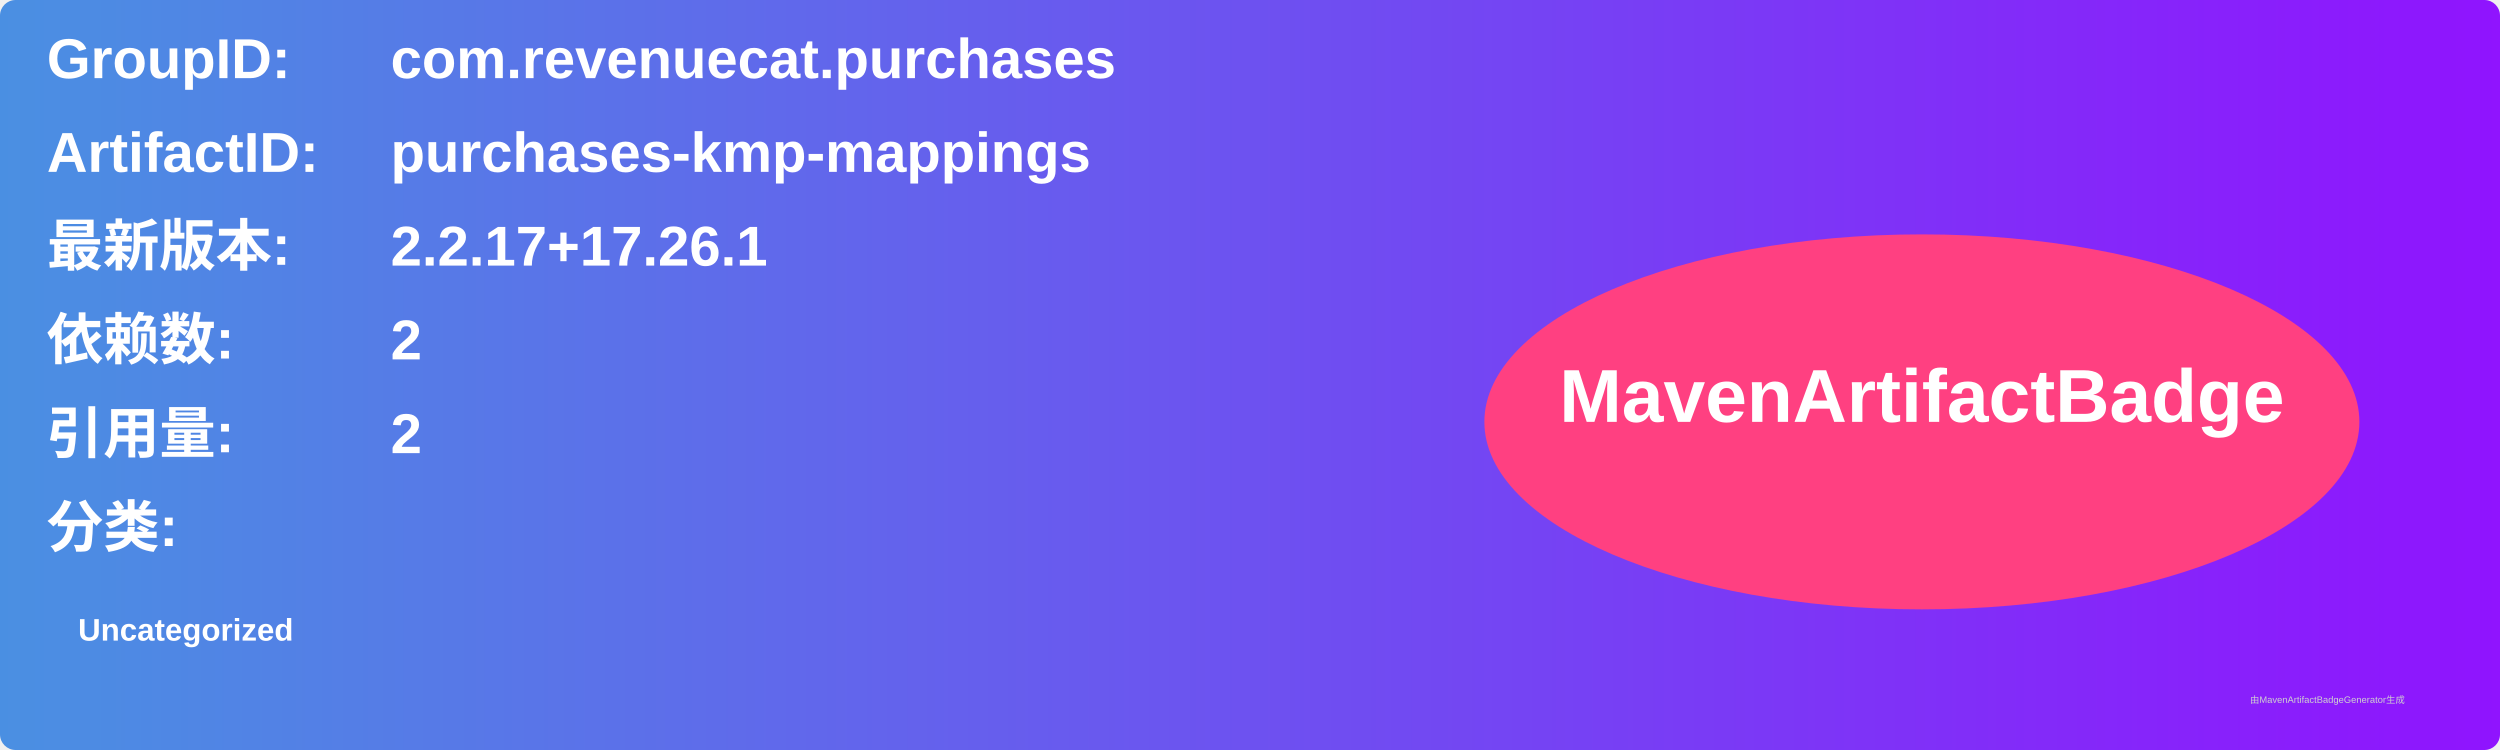
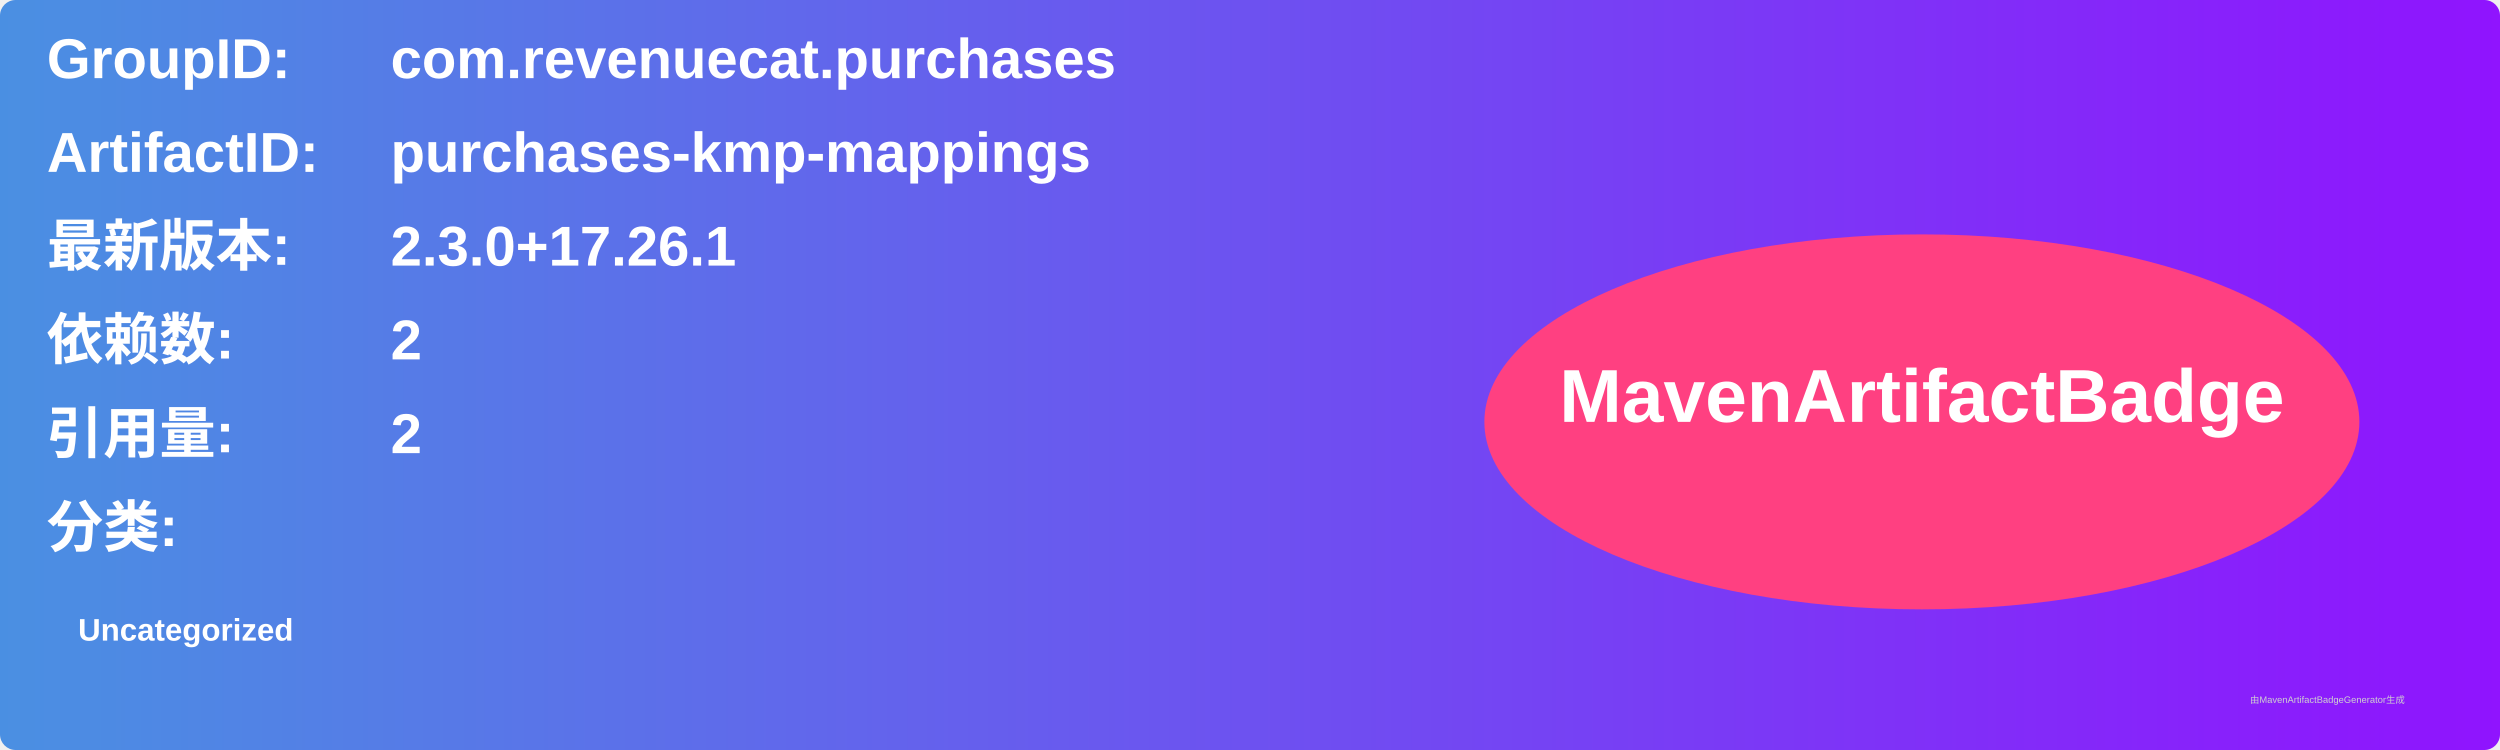
<svg xmlns="http://www.w3.org/2000/svg" width="800" height="240" viewBox="0 0 800 240">
  <linearGradient id="grad" x1="0%" y1="0%" x2="100%" y2="0%">
    <stop offset="0%" stop-color="#4a90e2" />
    <stop offset="100%" stop-color="#9013fe" />
  </linearGradient>
  <rect width="100%" height="100%" rx="5" ry="5" fill="url(#grad)" />
  <g transform="translate(15, 15)">
    <text x="0" y="10" font-family="Arial" font-size="18" fill="white" font-weight="bold" width="260">GroupID:</text>
    <text x="110" y="10" font-family="Arial" font-size="18" fill="white" font-weight="bold" width="460">com.revenuecat.purchases</text>
    <text x="0" y="40" font-family="Arial" font-size="18" fill="white" font-weight="bold" width="260">ArtifactID:</text>
    <text x="110" y="40" font-family="Arial" font-size="18" fill="white" font-weight="bold" width="460">purchases-kmp-mappings</text>
    <text x="0" y="70" font-family="Arial" font-size="18" fill="white" font-weight="bold">最新版本:</text>
    <text x="110" y="70" font-family="Arial" font-size="18" fill="white" font-weight="bold">
-       <tspan font-weight="bold">2.2.17+17.26.1</tspan>
+       <tspan font-weight="bold">2.3.0+17.26.1</tspan>
    </text>
    <text x="0" y="100" font-family="Arial" font-size="18" fill="white" font-weight="bold">依赖数: </text>
    <text x="110" y="100" font-family="Arial" font-size="18" fill="white">
      <tspan font-weight="bold">2</tspan>
    </text>
    <text x="0" y="130" font-family="Arial" font-size="18" fill="white" font-weight="bold">引用量: </text>
    <text x="110" y="130" font-family="Arial" font-size="18" fill="white">
      <tspan font-weight="bold">2</tspan>
    </text>
    <text x="0" y="160" font-family="Arial" font-size="18" fill="white" font-weight="bold">分类:</text>
    <text x="10" y="190" font-family="Arial" font-size="10" fill="white">
      <tspan font-weight="bold">Uncategorized</tspan>
    </text>
    <ellipse cx="600" cy="120" rx="140" ry="60" fill="#ff4081" />
    <text x="600" y="120" text-anchor="middle" font-family="Arial" font-size="24" fill="white" font-weight="bold">MavenArtifactBadge</text>
  </g>
  <text x="720" y="225" font-family="Arial" font-size="3" fill="#d0d0d0">由MavenArtifactBadgeGenerator生成</text>
</svg>
